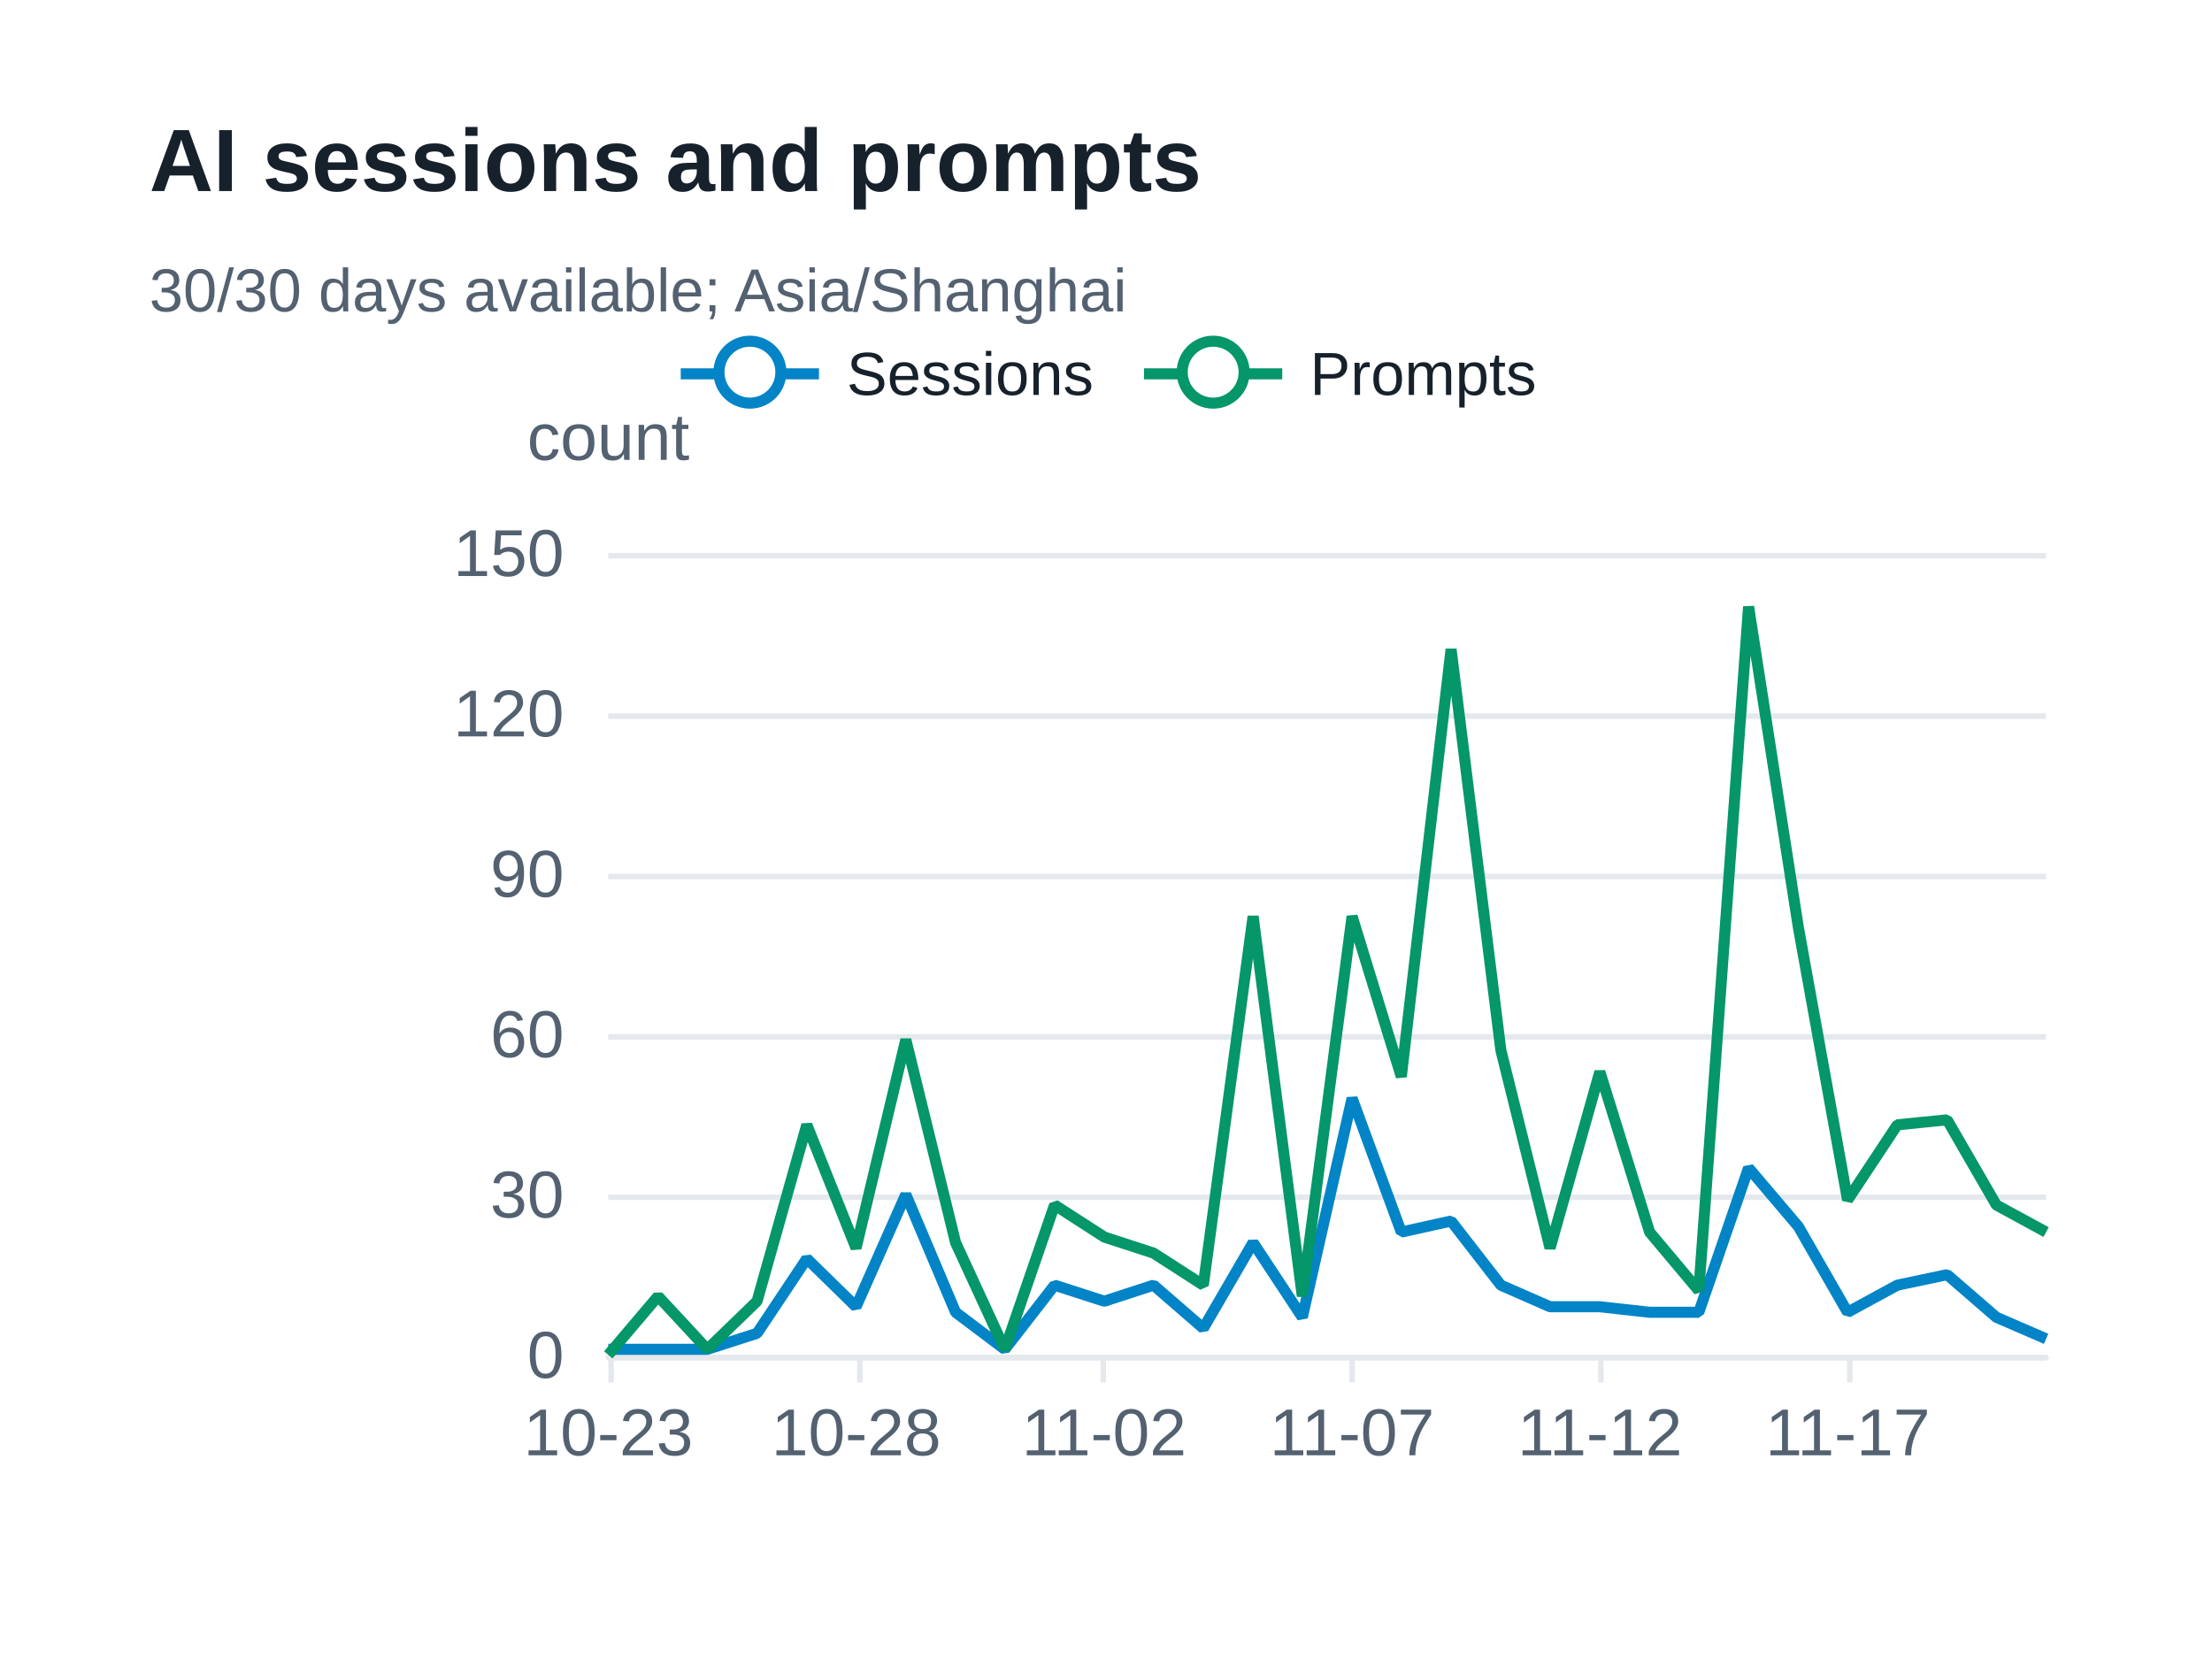
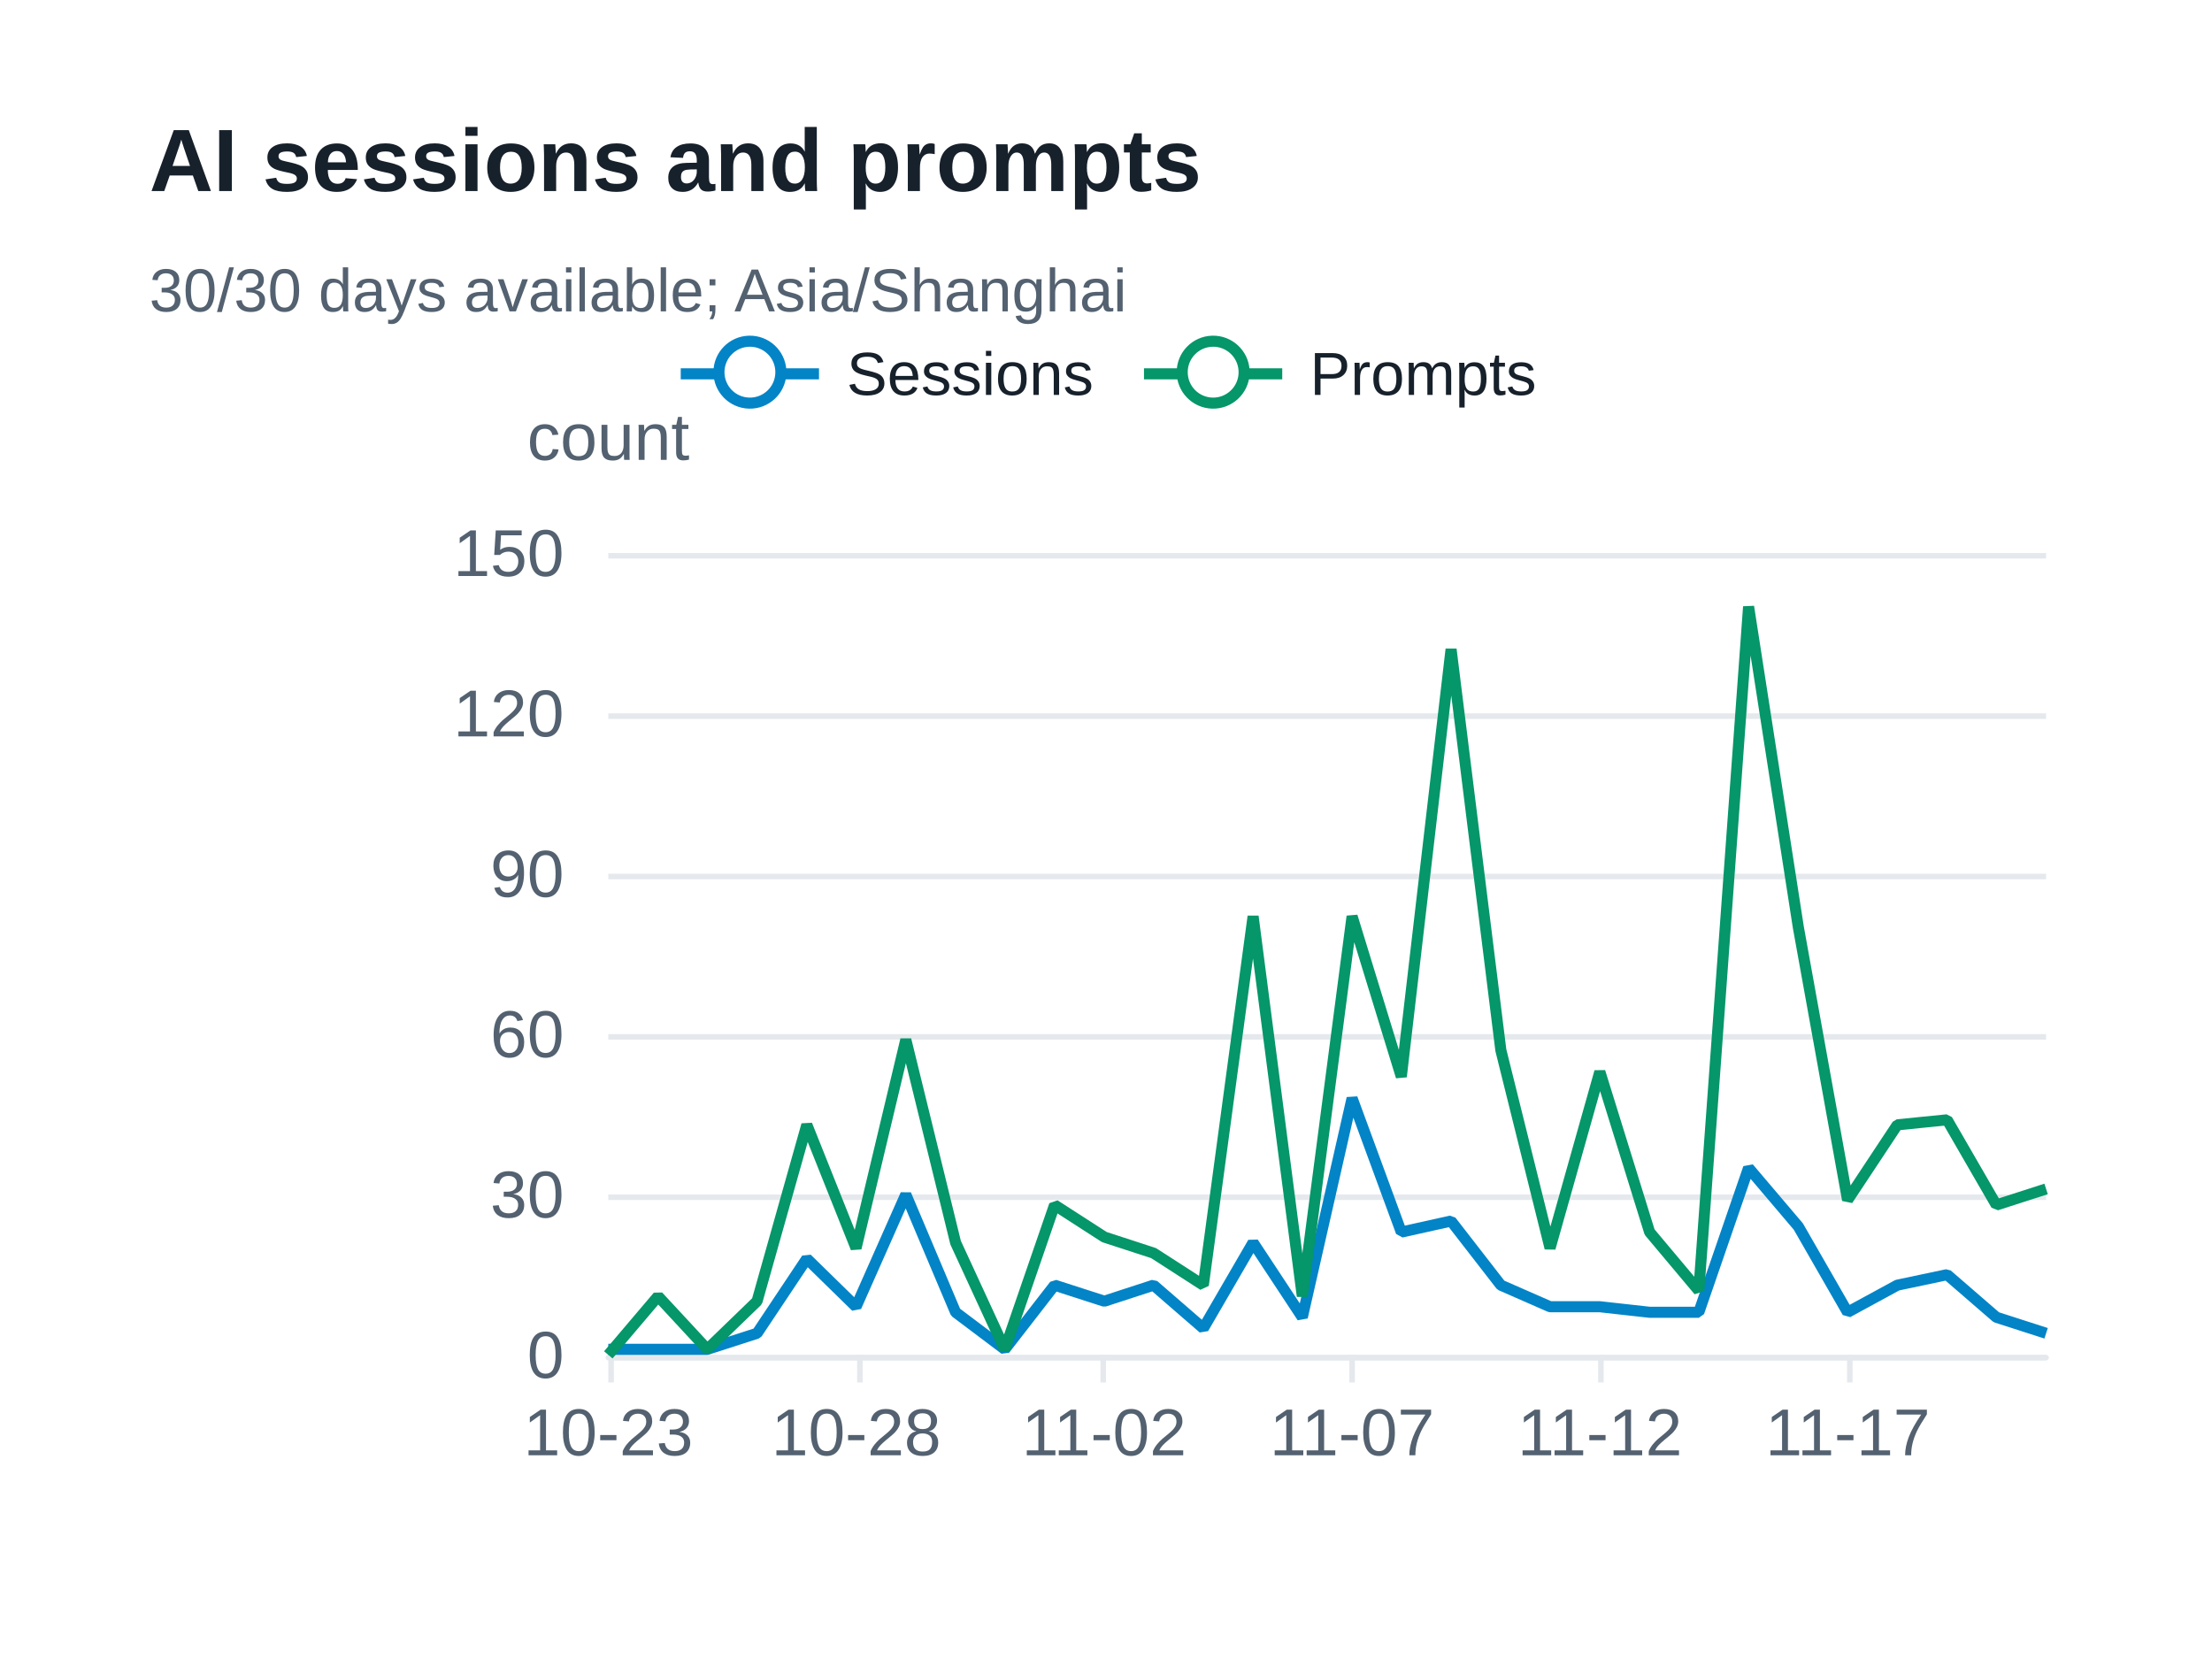
<svg xmlns="http://www.w3.org/2000/svg" width="400" height="300" version="1.1" baseProfile="full" viewBox="0 0 400 300" role="img" aria-labelledby="sessions-title sessions-description">
  <rect width="400" height="300" x="0" y="0" fill="#ffffff" />
-   <path d="M110 245.5L370 245.5" fill="none" pointer-events="visible" stroke="#e5e9ed" class="zr73-cls-520" />
-   <path d="M110 216.5L370 216.5" fill="none" pointer-events="visible" stroke="#e5e9ed" class="zr73-cls-520" />
-   <path d="M110 187.5L370 187.5" fill="none" pointer-events="visible" stroke="#e5e9ed" class="zr73-cls-520" />
-   <path d="M110 158.5L370 158.5" fill="none" pointer-events="visible" stroke="#e5e9ed" class="zr73-cls-520" />
-   <path d="M110 129.5L370 129.5" fill="none" pointer-events="visible" stroke="#e5e9ed" class="zr73-cls-520" />
-   <path d="M110 100.5L370 100.5" fill="none" pointer-events="visible" stroke="#e5e9ed" class="zr73-cls-520" />
+   <path d="M110 245.5L370 245.5" fill="none" pointer-events="visible" stroke="#e5e9ed" class="zr73-cls-530" />
+   <path d="M110 216.5L370 216.5" fill="none" pointer-events="visible" stroke="#e5e9ed" class="zr73-cls-530" />
+   <path d="M110 187.5L370 187.5" fill="none" pointer-events="visible" stroke="#e5e9ed" class="zr73-cls-530" />
+   <path d="M110 158.5L370 158.5" fill="none" pointer-events="visible" stroke="#e5e9ed" class="zr73-cls-530" />
+   <path d="M110 129.5L370 129.5" fill="none" pointer-events="visible" stroke="#e5e9ed" class="zr73-cls-530" />
+   <path d="M110 100.5L370 100.5" fill="none" pointer-events="visible" stroke="#e5e9ed" class="zr73-cls-530" />
  <text dominant-baseline="central" text-anchor="middle" style="font-size:12px;font-family:Arial, Noto Sans CJK SC, Microsoft YaHei, sans-serif;" y="-6" transform="translate(110 85)" fill="#536170">count</text>
-   <path d="M110 245.5L370 245.5" fill="none" pointer-events="visible" stroke="#e5e9ed" stroke-linecap="round" class="zr73-cls-520" />
-   <path d="M110.5 245L110.5 250" fill="none" pointer-events="visible" stroke="#e5e9ed" class="zr73-cls-520" />
-   <path d="M155.5 245L155.5 250" fill="none" pointer-events="visible" stroke="#e5e9ed" class="zr73-cls-520" />
-   <path d="M199.5 245L199.5 250" fill="none" pointer-events="visible" stroke="#e5e9ed" class="zr73-cls-520" />
-   <path d="M244.5 245L244.5 250" fill="none" pointer-events="visible" stroke="#e5e9ed" class="zr73-cls-520" />
-   <path d="M289.5 245L289.5 250" fill="none" pointer-events="visible" stroke="#e5e9ed" class="zr73-cls-520" />
-   <path d="M334.5 245L334.5 250" fill="none" pointer-events="visible" stroke="#e5e9ed" class="zr73-cls-520" />
+   <path d="M110 245.5L370 245.5" fill="none" pointer-events="visible" stroke="#e5e9ed" stroke-linecap="round" class="zr73-cls-530" />
+   <path d="M110.5 245L110.5 250" fill="none" pointer-events="visible" stroke="#e5e9ed" class="zr73-cls-530" />
+   <path d="M155.5 245L155.5 250" fill="none" pointer-events="visible" stroke="#e5e9ed" class="zr73-cls-530" />
+   <path d="M199.5 245L199.5 250" fill="none" pointer-events="visible" stroke="#e5e9ed" class="zr73-cls-530" />
+   <path d="M244.5 245L244.5 250" fill="none" pointer-events="visible" stroke="#e5e9ed" class="zr73-cls-530" />
+   <path d="M289.5 245L289.5 250" fill="none" pointer-events="visible" stroke="#e5e9ed" class="zr73-cls-530" />
+   <path d="M334.5 245L334.5 250" fill="none" pointer-events="visible" stroke="#e5e9ed" class="zr73-cls-530" />
  <text dominant-baseline="central" text-anchor="end" style="font-size:12px;font-family:Arial, Noto Sans CJK SC, Microsoft YaHei, sans-serif;" transform="translate(102 245)" fill="#536170">0</text>
  <text dominant-baseline="central" text-anchor="end" style="font-size:12px;font-family:Arial, Noto Sans CJK SC, Microsoft YaHei, sans-serif;" transform="translate(102 216)" fill="#536170">30</text>
  <text dominant-baseline="central" text-anchor="end" style="font-size:12px;font-family:Arial, Noto Sans CJK SC, Microsoft YaHei, sans-serif;" transform="translate(102 187)" fill="#536170">60</text>
  <text dominant-baseline="central" text-anchor="end" style="font-size:12px;font-family:Arial, Noto Sans CJK SC, Microsoft YaHei, sans-serif;" transform="translate(102 158)" fill="#536170">90</text>
  <text dominant-baseline="central" text-anchor="end" style="font-size:12px;font-family:Arial, Noto Sans CJK SC, Microsoft YaHei, sans-serif;" transform="translate(102 129)" fill="#536170">120</text>
  <text dominant-baseline="central" text-anchor="end" style="font-size:12px;font-family:Arial, Noto Sans CJK SC, Microsoft YaHei, sans-serif;" transform="translate(102 100)" fill="#536170">150</text>
  <text dominant-baseline="central" text-anchor="middle" style="font-size:12px;font-family:Arial, Noto Sans CJK SC, Microsoft YaHei, sans-serif;" y="6" transform="translate(110 253)" fill="#536170">10-23</text>
  <text dominant-baseline="central" text-anchor="middle" style="font-size:12px;font-family:Arial, Noto Sans CJK SC, Microsoft YaHei, sans-serif;" y="6" transform="translate(154.8276 253)" fill="#536170">10-28</text>
  <text dominant-baseline="central" text-anchor="middle" style="font-size:12px;font-family:Arial, Noto Sans CJK SC, Microsoft YaHei, sans-serif;" y="6" transform="translate(199.6552 253)" fill="#536170">11-02</text>
  <text dominant-baseline="central" text-anchor="middle" style="font-size:12px;font-family:Arial, Noto Sans CJK SC, Microsoft YaHei, sans-serif;" y="6" transform="translate(244.4828 253)" fill="#536170">11-07</text>
  <text dominant-baseline="central" text-anchor="middle" style="font-size:12px;font-family:Arial, Noto Sans CJK SC, Microsoft YaHei, sans-serif;" y="6" transform="translate(289.3103 253)" fill="#536170">11-12</text>
  <text dominant-baseline="central" text-anchor="middle" style="font-size:12px;font-family:Arial, Noto Sans CJK SC, Microsoft YaHei, sans-serif;" y="6" transform="translate(334.1379 253)" fill="#536170">11-17</text>
  <g clip-path="url(#zr73-c0)">
-     <path d="M110 244L119 244L127.9 244L136.9 241.1L145.9 227.6L154.8 236.3L163.8 216L172.8 237.3L181.7 244L190.7 232.4L199.7 235.3L208.6 232.4L217.6 240.2L226.6 224.7L235.5 238.2L244.5 198.6L253.4 222.8L262.4 220.8L271.4 232.4L280.3 236.3L289.3 236.3L298.3 237.3L307.2 237.3L316.2 211.2L325.2 221.8L334.1 237.3L343.1 232.4L352.1 230.5L361 238.2L370 242.1" fill="none" pointer-events="visible" stroke="#0284c7" stroke-width="2" stroke-linejoin="bevel" class="zr73-cls-522" />
+     <path d="M110 244L119 244L127.9 244L136.9 241.1L145.9 227.6L154.8 236.3L163.8 216L172.8 237.3L181.7 244L190.7 232.4L199.7 235.3L208.6 232.4L217.6 240.2L226.6 224.7L235.5 238.2L244.5 198.6L253.4 222.8L262.4 220.8L271.4 232.4L280.3 236.3L289.3 236.3L298.3 237.3L307.2 237.3L316.2 211.2L325.2 221.8L334.1 237.3L343.1 232.4L352.1 230.5L361 238.2L370 241.1" fill="none" pointer-events="visible" stroke="#0284c7" stroke-width="2" stroke-linejoin="bevel" class="zr73-cls-532" />
  </g>
  <g clip-path="url(#zr73-c1)">
-     <path d="M110 245L119 234.4L127.9 244L136.9 235.3L145.9 203.4L154.8 225.7L163.8 188L172.8 224.7L181.7 244L190.7 217.9L199.7 223.7L208.6 226.6L217.6 232.4L226.6 165.7L235.5 234.4L244.5 165.7L253.4 194.7L262.4 117.4L271.4 189.9L280.3 225.7L289.3 193.8L298.3 222.8L307.2 233.4L316.2 109.7L325.2 167.7L334.1 217L343.1 203.4L352.1 202.5L361 217.9L370 222.8" fill="none" pointer-events="visible" stroke="#059669" stroke-width="2" stroke-linejoin="bevel" class="zr73-cls-522" />
+     <path d="M110 245L119 234.4L127.9 244L136.9 235.3L145.9 203.4L154.8 225.7L163.8 188L172.8 224.7L181.7 244L190.7 217.9L199.7 223.7L208.6 226.6L217.6 232.4L226.6 165.7L235.5 234.4L244.5 165.7L253.4 194.7L262.4 117.4L271.4 189.9L280.3 225.7L289.3 193.8L298.3 222.8L307.2 233.4L316.2 109.7L325.2 167.7L334.1 217L343.1 203.4L352.1 202.5L361 217.9L370 215" fill="none" pointer-events="visible" stroke="#059669" stroke-width="2" stroke-linejoin="bevel" class="zr73-cls-532" />
  </g>
-   <path d="M-5 -5l165.8 0l0 23.2l-165.8 0Z" transform="translate(122.1 61)" fill="rgb(0,0,0)" fill-opacity="0" stroke="#b7b9be" stroke-width="0" class="zr73-cls-520" />
-   <path d="M0 7L25 7" transform="translate(123.1 60.6)" fill="#000" stroke="#0284c7" stroke-width="2" stroke-linecap="butt" stroke-miterlimit="10" class="zr73-cls-520" />
-   <path d="M18.1 7A5.6 5.6 0 1 1 18.1 6.4A5.6 5.6 0 0 1 18.1 7" transform="translate(123.1 60.6)" fill="#fff" stroke="#0284c7" stroke-width="2" stroke-linecap="butt" stroke-miterlimit="10" class="zr73-cls-520" />
+   <path d="M-5 -5l165.8 0l0 23.2l-165.8 0Z" transform="translate(122.1 61)" fill="rgb(0,0,0)" fill-opacity="0" stroke="#b7b9be" stroke-width="0" class="zr73-cls-530" />
+   <path d="M0 7L25 7" transform="translate(123.1 60.6)" fill="#000" stroke="#0284c7" stroke-width="2" stroke-linecap="butt" stroke-miterlimit="10" class="zr73-cls-530" />
+   <path d="M18.1 7A5.6 5.6 0 1 1 18.1 6.4A5.6 5.6 0 0 1 18.1 7" transform="translate(123.1 60.6)" fill="#fff" stroke="#0284c7" stroke-width="2" stroke-linecap="butt" stroke-miterlimit="10" class="zr73-cls-530" />
  <text dominant-baseline="central" text-anchor="start" style="font-size:11px;font-family:Arial, Noto Sans CJK SC, Microsoft YaHei, sans-serif;" x="30" y="7" transform="translate(123.1 60.6)" fill="#17212b">Sessions</text>
-   <path d="M-1 0.4l75.8 0l0 13.2l-75.8 0Z" transform="translate(123.1 60.6)" fill="none" pointer-events="visible" ecmeta_series_index="0" ecmeta_data_index="0" ecmeta_ssr_type="legend" class="zr73-cls-523" />
-   <path d="M0 7L25 7" transform="translate(206.87 60.6)" fill="#000" stroke="#059669" stroke-width="2" stroke-linecap="butt" stroke-miterlimit="10" class="zr73-cls-520" />
-   <path d="M18.1 7A5.6 5.6 0 1 1 18.1 6.4A5.6 5.6 0 0 1 18.1 7" transform="translate(206.87 60.6)" fill="#fff" stroke="#059669" stroke-width="2" stroke-linecap="butt" stroke-miterlimit="10" class="zr73-cls-520" />
+   <path d="M-1 0.4l75.8 0l0 13.2l-75.8 0Z" transform="translate(123.1 60.6)" fill="none" pointer-events="visible" ecmeta_series_index="0" ecmeta_data_index="0" ecmeta_ssr_type="legend" class="zr73-cls-533" />
+   <path d="M0 7L25 7" transform="translate(206.87 60.6)" fill="#000" stroke="#059669" stroke-width="2" stroke-linecap="butt" stroke-miterlimit="10" class="zr73-cls-530" />
+   <path d="M18.1 7A5.6 5.6 0 1 1 18.1 6.4A5.6 5.6 0 0 1 18.1 7" transform="translate(206.87 60.6)" fill="#fff" stroke="#059669" stroke-width="2" stroke-linecap="butt" stroke-miterlimit="10" class="zr73-cls-530" />
  <text dominant-baseline="central" text-anchor="start" style="font-size:11px;font-family:Arial, Noto Sans CJK SC, Microsoft YaHei, sans-serif;" x="30" y="7" transform="translate(206.87 60.6)" fill="#17212b">Prompts</text>
-   <path d="M-1 0.4l72 0l0 13.2l-72 0Z" transform="translate(206.87 60.6)" fill="none" pointer-events="visible" ecmeta_series_index="1" ecmeta_data_index="1" ecmeta_ssr_type="legend" class="zr73-cls-523" />
-   <path d="M-5 -5l188.2 0l0 47l-188.2 0Z" transform="translate(27 21)" fill="rgb(0,0,0)" fill-opacity="0" stroke="#3c3c41" stroke-width="0" class="zr73-cls-520" />
+   <path d="M-1 0.4l72 0l0 13.2l-72 0Z" transform="translate(206.87 60.6)" fill="none" pointer-events="visible" ecmeta_series_index="1" ecmeta_data_index="1" ecmeta_ssr_type="legend" class="zr73-cls-533" />
+   <path d="M-5 -5l188.2 0l0 47l-188.2 0Z" transform="translate(27 21)" fill="rgb(0,0,0)" fill-opacity="0" stroke="#3c3c41" stroke-width="0" class="zr73-cls-530" />
  <text dominant-baseline="central" text-anchor="start" style="font-size:16px;font-family:Arial, Noto Sans CJK SC, Microsoft YaHei, sans-serif;font-weight:bold;" xml:space="preserve" y="8" transform="translate(27 21)" fill="#17212b">AI sessions and prompts</text>
  <text dominant-baseline="central" text-anchor="start" style="font-size:11px;font-family:Arial, Noto Sans CJK SC, Microsoft YaHei, sans-serif;" xml:space="preserve" y="31.5" transform="translate(27 21)" fill="#536170">30/30 days available; Asia/Shanghai</text>
  <defs>
    <clipPath id="zr73-c0">
-       <path d="M109 99l262 0l0 147l-262 0Z" fill="#000" class="zr73-cls-521" />
+       <path d="M109 99l262 0l0 147l-262 0Z" fill="#000" class="zr73-cls-531" />
    </clipPath>
    <clipPath id="zr73-c1">
-       <path d="M109 99l262 0l0 147l-262 0Z" fill="#000" class="zr73-cls-521" />
+       <path d="M109 99l262 0l0 147l-262 0Z" fill="#000" class="zr73-cls-531" />
    </clipPath>
  </defs>
  <style>
- .zr73-cls-520:hover {
+ .zr73-cls-530:hover {
pointer-events:none;
}
- .zr73-cls-521:hover {
+ .zr73-cls-531:hover {
cursor:pointer;
fill:rgba(0,0,0,1);
}
- .zr73-cls-522:hover {
+ .zr73-cls-532:hover {
cursor:pointer;
}
- .zr73-cls-523:hover {
+ .zr73-cls-533:hover {
cursor:pointer;
fill:rgba(0,0,0,0);
}



</style>
</svg>
